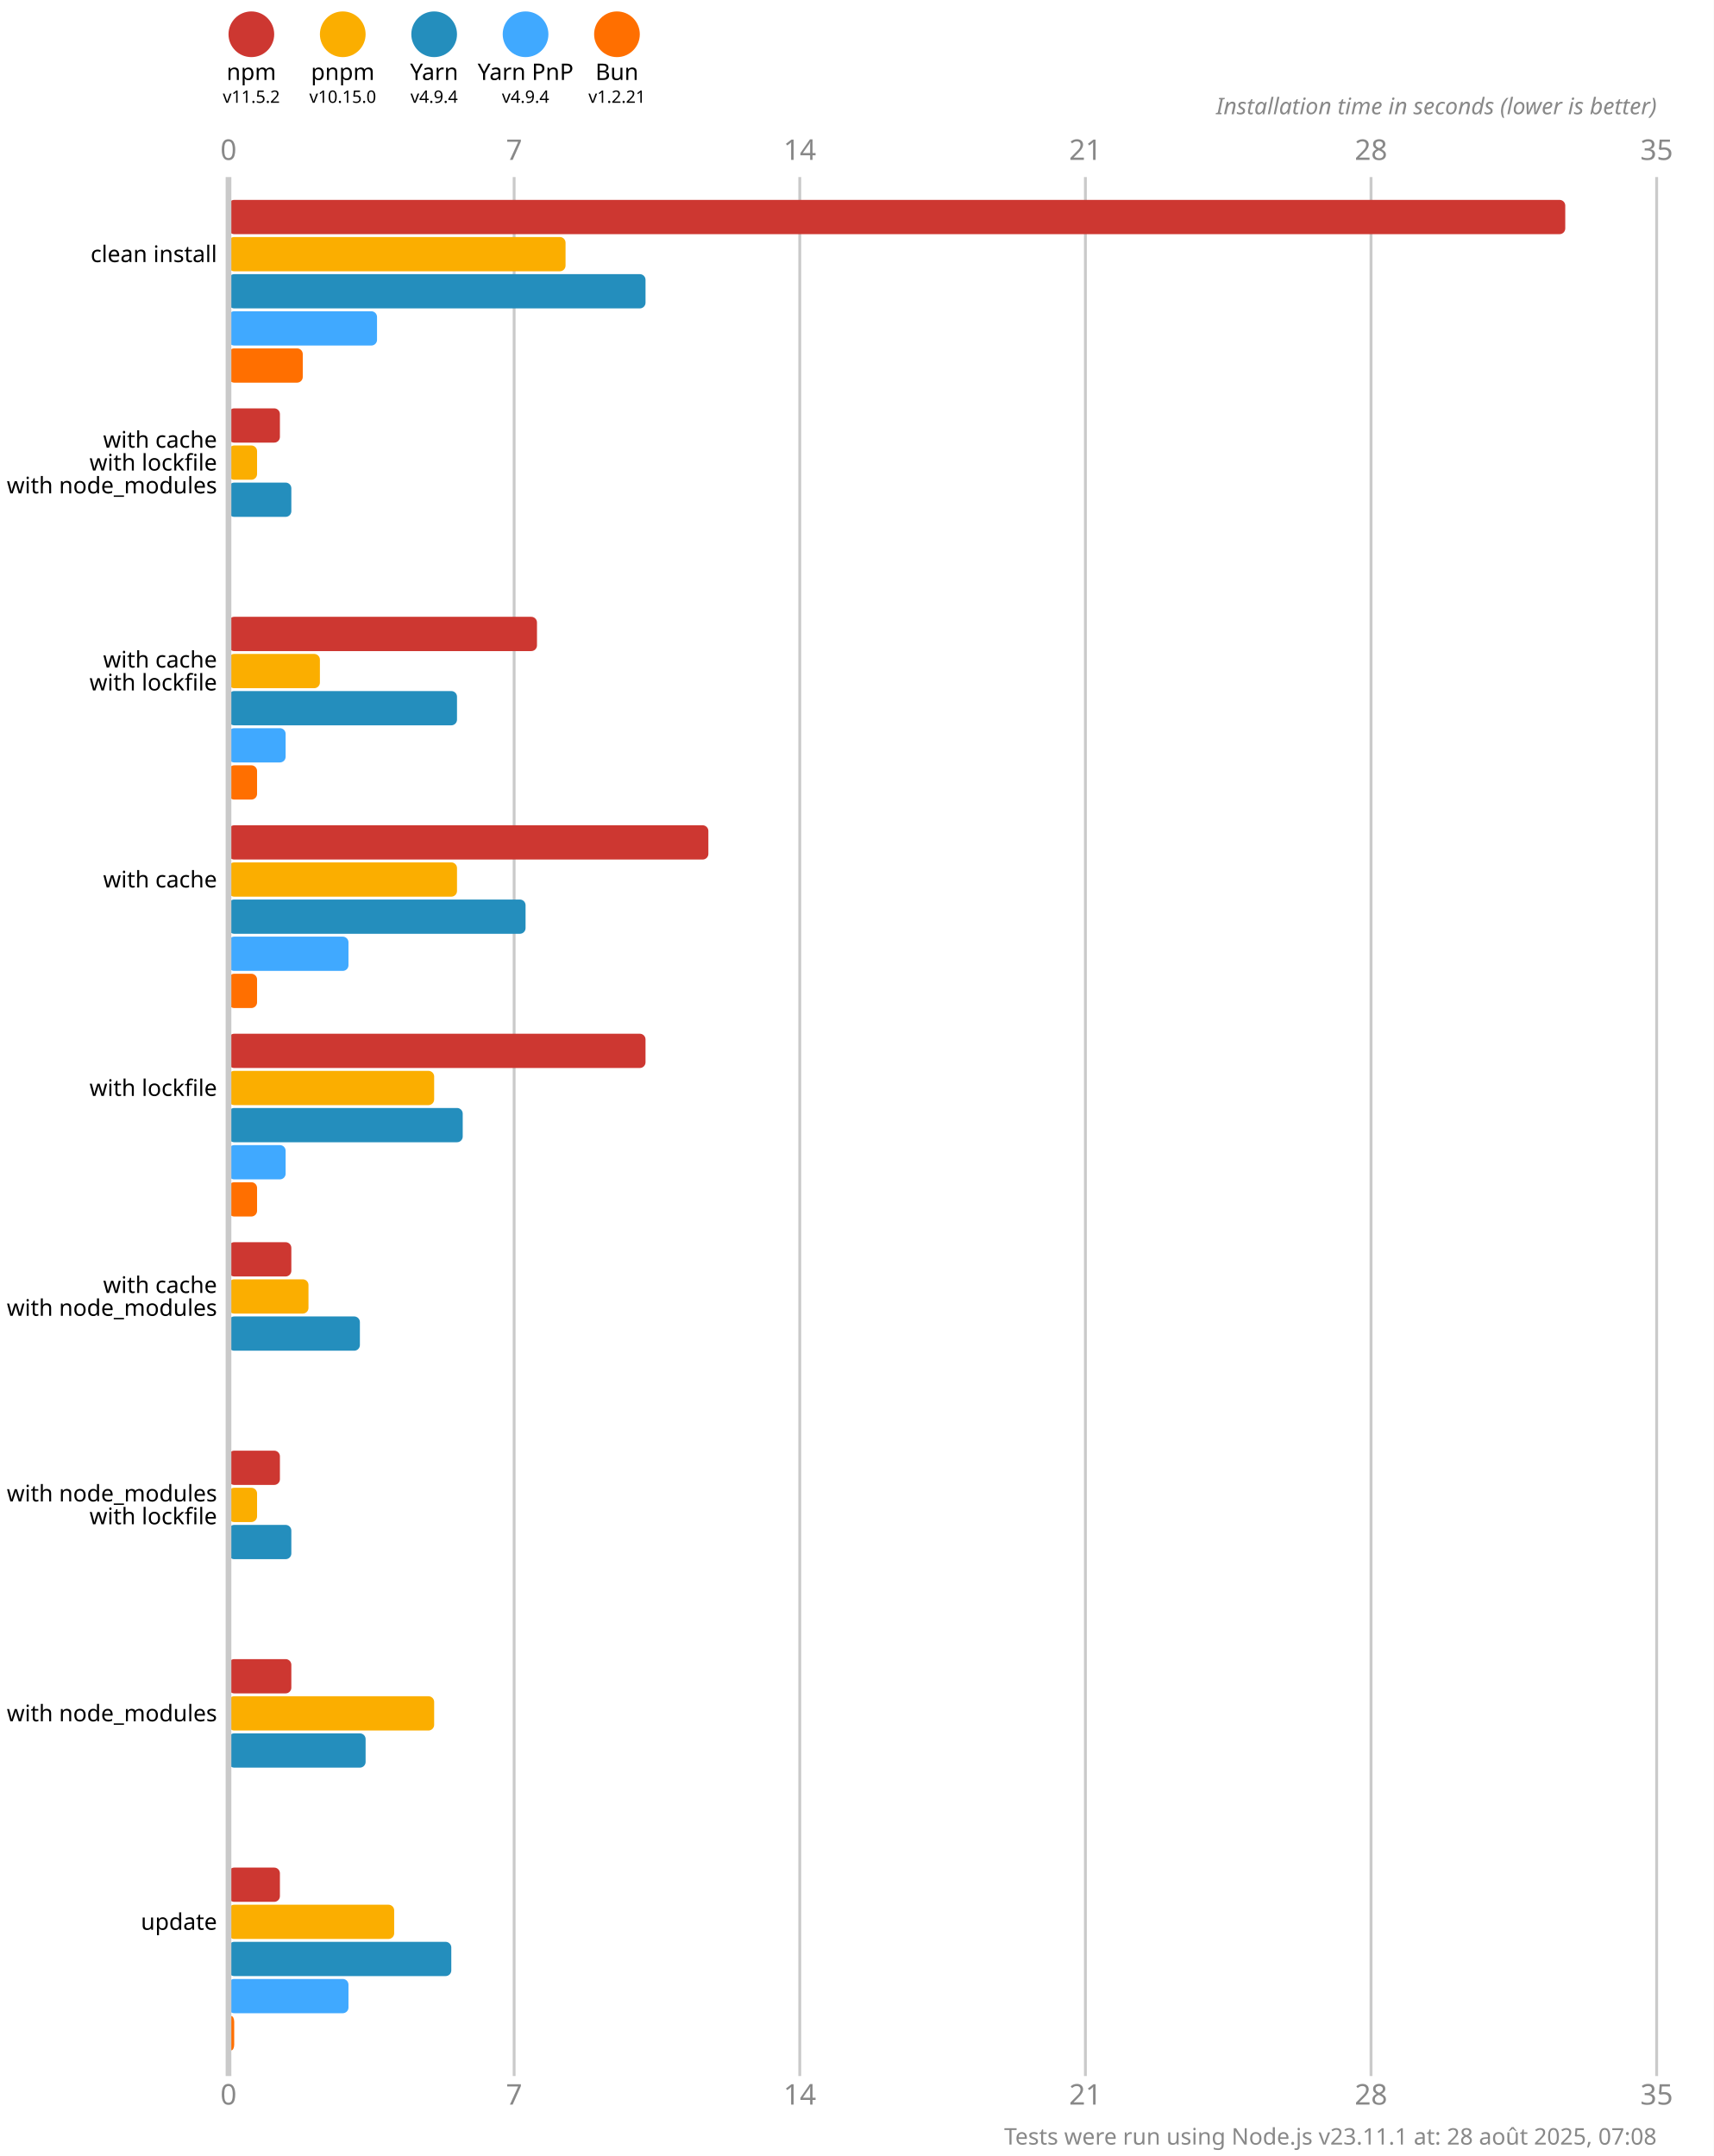
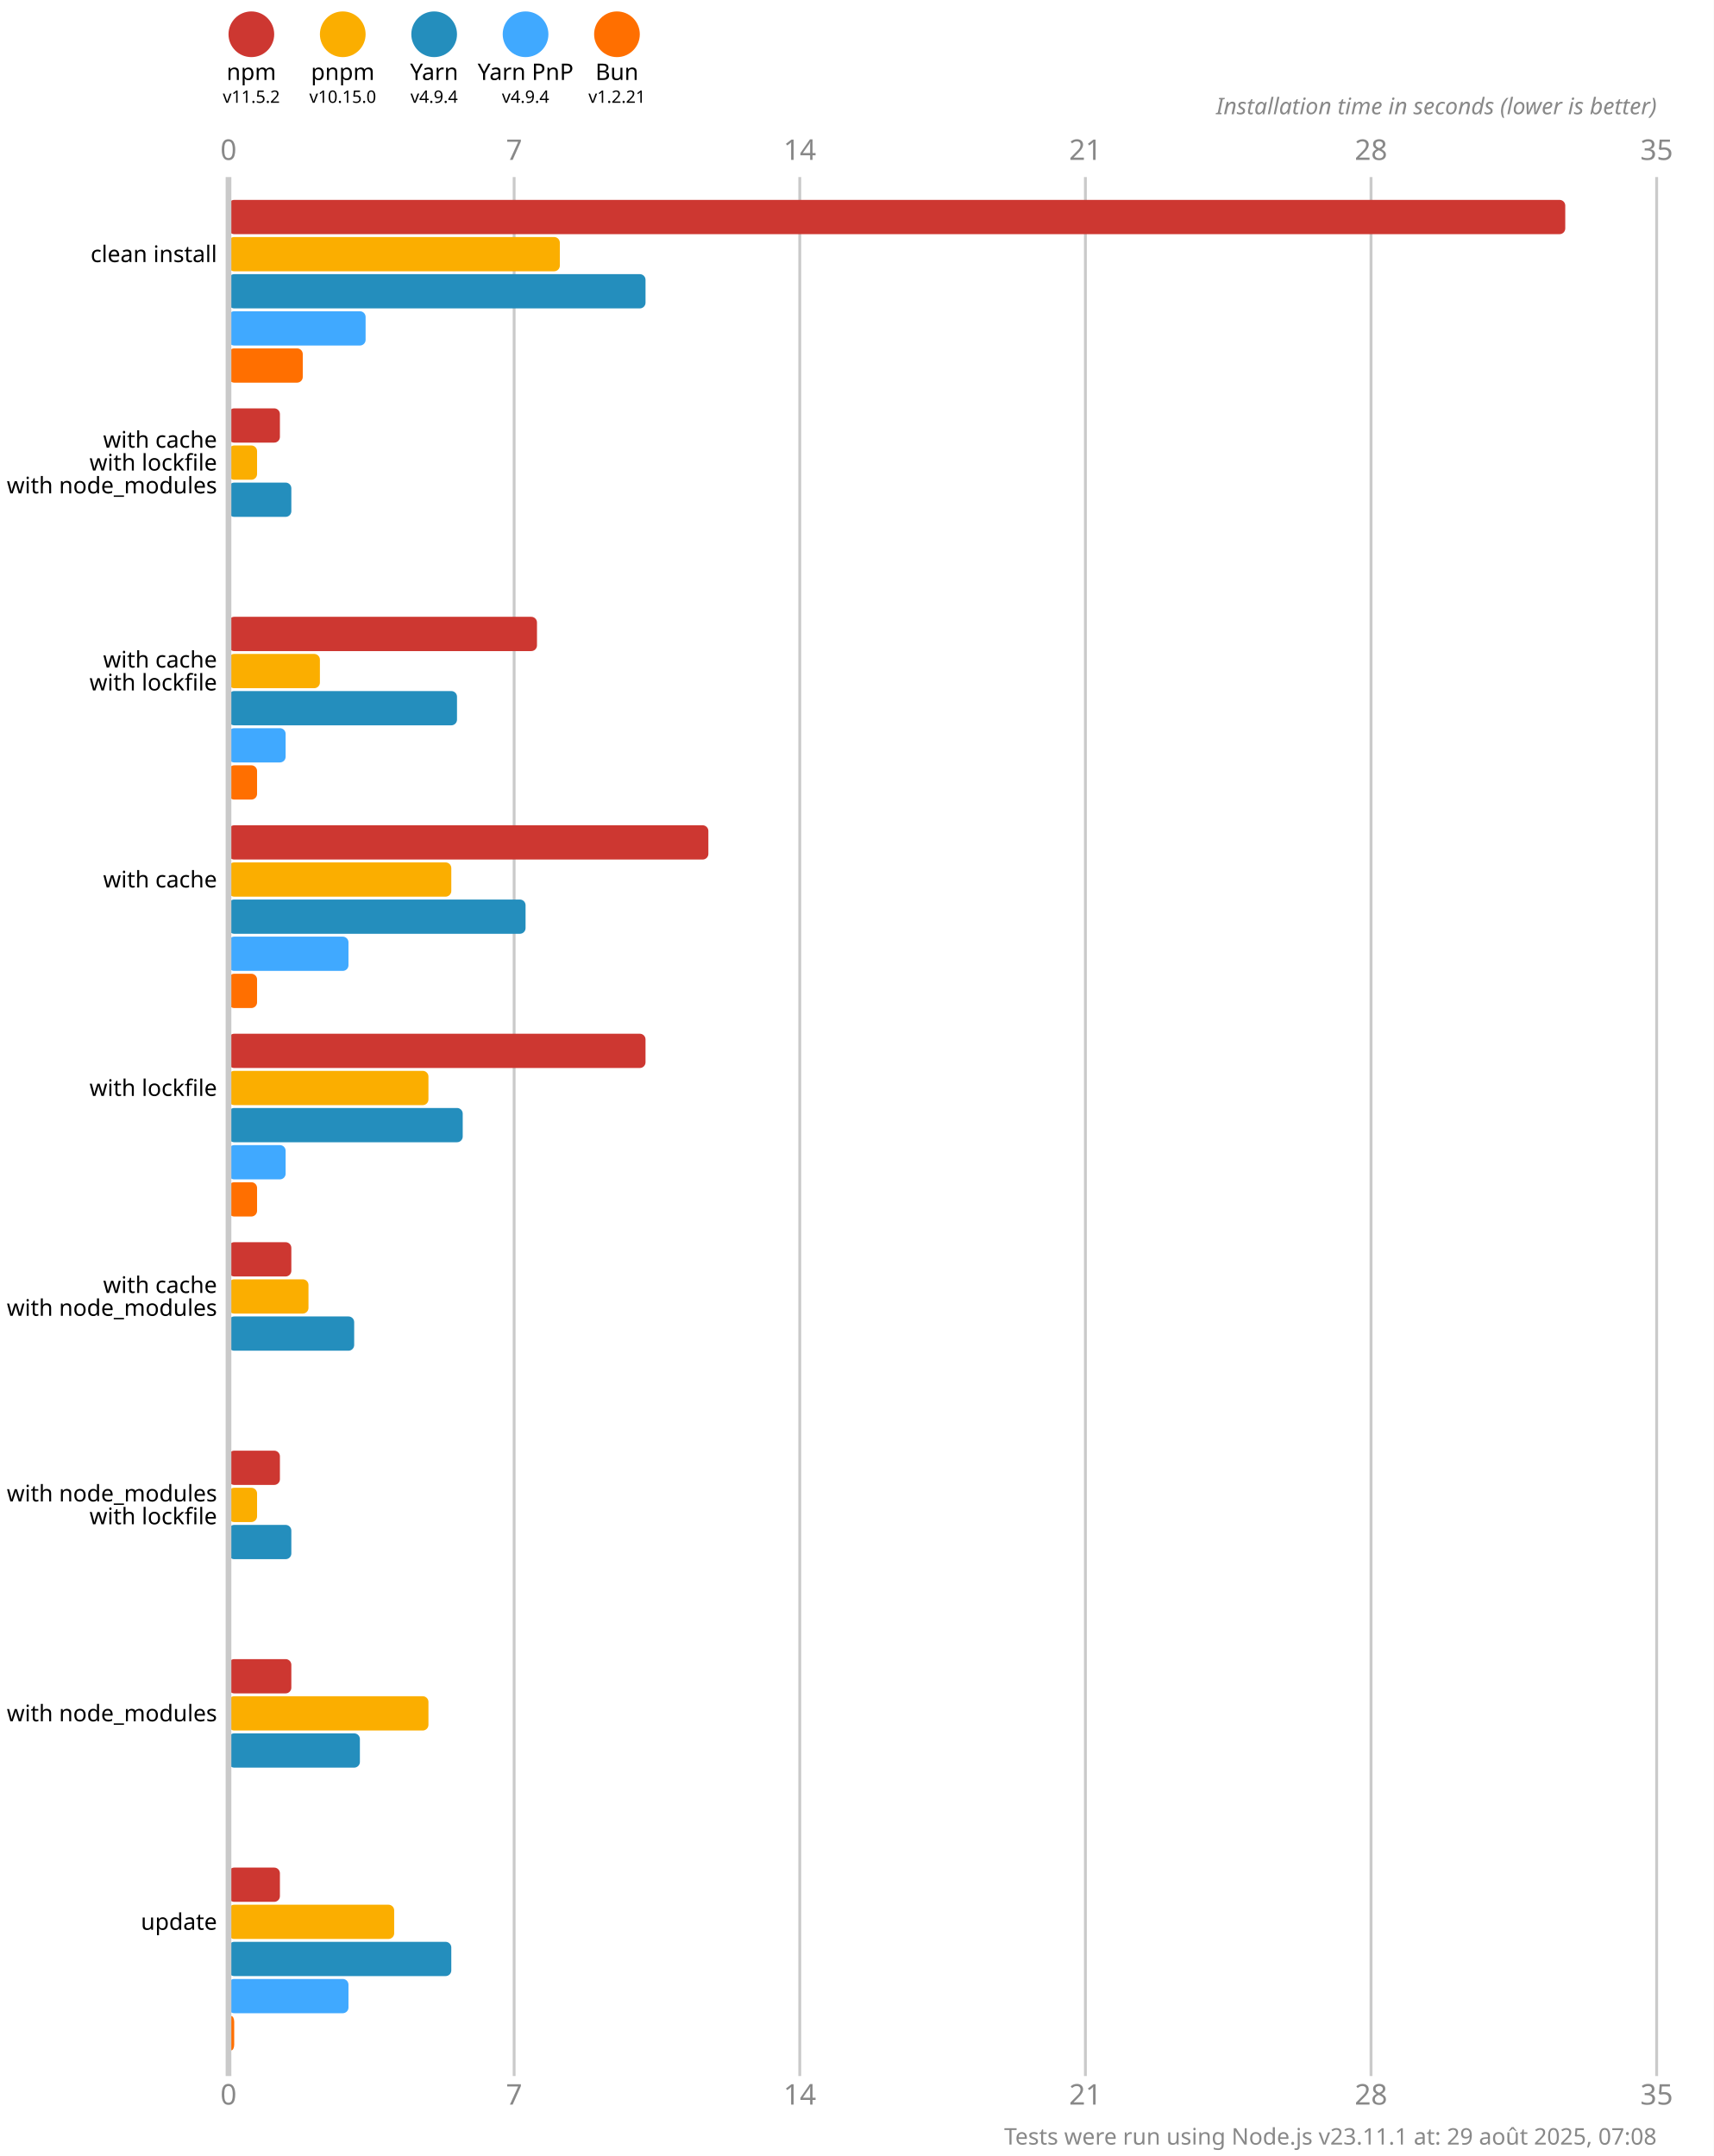
<svg xmlns="http://www.w3.org/2000/svg" version="1.1" viewBox="0 0 300 377.5">
  <style>
    .font { font-family: sans-serif; }
    .s3 { font-size: 3px; }
    .s4 { font-size: 4px; }
    .s5 { font-size: 5px; }
    .line { stroke: #cacaca; }
    .width { stroke-width: 0.5; }
    .text { fill: #888; }
  </style>
  <rect x="0" y="0" width="300" height="377.5" fill="#fff" />
  <circle cx="44" cy="6" r="4" fill="#cd3731" />
  <text x="44" y="14" class="font s4" text-anchor="middle">npm</text>
  <text x="44" y="18" class="font s3" text-anchor="middle">v11.5.2</text>
  <circle cx="60" cy="6" r="4" fill="#fbae00" />
  <text x="60" y="14" class="font s4" text-anchor="middle">pnpm</text>
  <text x="60" y="18" class="font s3" text-anchor="middle">v10.15.0</text>
  <circle cx="76" cy="6" r="4" fill="#248ebd" />
  <text x="76" y="14" class="font s4" text-anchor="middle">Yarn</text>
  <text x="76" y="18" class="font s3" text-anchor="middle">v4.9.4</text>
  <circle cx="92" cy="6" r="4" fill="#40a9ff" />
  <text x="92" y="14" class="font s4" text-anchor="middle">Yarn PnP</text>
  <text x="92" y="18" class="font s3" text-anchor="middle">v4.9.4</text>
  <circle cx="108" cy="6" r="4" fill="#ff6f00" />
  <text x="108" y="14" class="font s4" text-anchor="middle">Bun</text>
  <text x="108" y="18" class="font s3" text-anchor="middle">v1.2.21</text>
  <text x="40" y="28" class="font s5 text" text-anchor="middle">0</text>
  <text x="40" y="368.5" class="font s5 text" text-anchor="middle">0</text>
  <line x1="90" y1="31" x2="90" y2="363.5" class="line width" />
  <text x="90" y="28" class="font s5 text" text-anchor="middle">7</text>
  <text x="90" y="368.5" class="font s5 text" text-anchor="middle">7</text>
  <line x1="140" y1="31" x2="140" y2="363.5" class="line width" />
  <text x="140" y="28" class="font s5 text" text-anchor="middle">14</text>
  <text x="140" y="368.5" class="font s5 text" text-anchor="middle">14</text>
  <line x1="190" y1="31" x2="190" y2="363.5" class="line width" />
  <text x="190" y="28" class="font s5 text" text-anchor="middle">21</text>
  <text x="190" y="368.5" class="font s5 text" text-anchor="middle">21</text>
  <line x1="240" y1="31" x2="240" y2="363.5" class="line width" />
  <text x="240" y="28" class="font s5 text" text-anchor="middle">28</text>
  <text x="240" y="368.5" class="font s5 text" text-anchor="middle">28</text>
  <line x1="290" y1="31" x2="290" y2="363.5" class="line width" />
  <text x="290" y="28" class="font s5 text" text-anchor="middle">35</text>
  <text x="290" y="368.5" class="font s5 text" text-anchor="middle">35</text>
  <text x="290" y="20" class="font s4 text" font-style="italic" text-anchor="end">Installation time in seconds (lower is better)</text>
  <rect x="40" y="35" width="234" height="6" fill="#cd3731" rx="1" ry="1" />
-   <rect x="40" y="41.5" width="59" height="6" fill="#fbae00" rx="1" ry="1" />
+   <rect x="40" y="41.5" width="58" height="6" fill="#fbae00" rx="1" ry="1" />
  <rect x="40" y="48" width="73" height="6" fill="#248ebd" rx="1" ry="1" />
-   <rect x="40" y="54.5" width="26" height="6" fill="#40a9ff" rx="1" ry="1" />
+   <rect x="40" y="54.5" width="24" height="6" fill="#40a9ff" rx="1" ry="1" />
  <rect x="40" y="61" width="13" height="6" fill="#ff6f00" rx="1" ry="1" />
  <rect x="40" y="71.5" width="9" height="6" fill="#cd3731" rx="1" ry="1" />
  <rect x="40" y="78" width="5" height="6" fill="#fbae00" rx="1" ry="1" />
  <rect x="40" y="84.5" width="11" height="6" fill="#248ebd" rx="1" ry="1" />
  <rect x="40" y="91" width="0" height="6" fill="#40a9ff" rx="1" ry="1" />
  <rect x="40" y="97.5" width="0" height="6" fill="#ff6f00" rx="1" ry="1" />
  <rect x="40" y="108" width="54" height="6" fill="#cd3731" rx="1" ry="1" />
  <rect x="40" y="114.5" width="16" height="6" fill="#fbae00" rx="1" ry="1" />
  <rect x="40" y="121" width="40" height="6" fill="#248ebd" rx="1" ry="1" />
  <rect x="40" y="127.5" width="10" height="6" fill="#40a9ff" rx="1" ry="1" />
  <rect x="40" y="134" width="5" height="6" fill="#ff6f00" rx="1" ry="1" />
  <rect x="40" y="144.5" width="84" height="6" fill="#cd3731" rx="1" ry="1" />
-   <rect x="40" y="151" width="40" height="6" fill="#fbae00" rx="1" ry="1" />
+   <rect x="40" y="151" width="39" height="6" fill="#fbae00" rx="1" ry="1" />
  <rect x="40" y="157.5" width="52" height="6" fill="#248ebd" rx="1" ry="1" />
  <rect x="40" y="164" width="21" height="6" fill="#40a9ff" rx="1" ry="1" />
  <rect x="40" y="170.5" width="5" height="6" fill="#ff6f00" rx="1" ry="1" />
  <rect x="40" y="181" width="73" height="6" fill="#cd3731" rx="1" ry="1" />
-   <rect x="40" y="187.5" width="36" height="6" fill="#fbae00" rx="1" ry="1" />
+   <rect x="40" y="187.5" width="35" height="6" fill="#fbae00" rx="1" ry="1" />
  <rect x="40" y="194" width="41" height="6" fill="#248ebd" rx="1" ry="1" />
  <rect x="40" y="200.5" width="10" height="6" fill="#40a9ff" rx="1" ry="1" />
  <rect x="40" y="207" width="5" height="6" fill="#ff6f00" rx="1" ry="1" />
  <rect x="40" y="217.5" width="11" height="6" fill="#cd3731" rx="1" ry="1" />
  <rect x="40" y="224" width="14" height="6" fill="#fbae00" rx="1" ry="1" />
-   <rect x="40" y="230.5" width="23" height="6" fill="#248ebd" rx="1" ry="1" />
+   <rect x="40" y="230.5" width="22" height="6" fill="#248ebd" rx="1" ry="1" />
  <rect x="40" y="237" width="0" height="6" fill="#40a9ff" rx="1" ry="1" />
  <rect x="40" y="243.5" width="0" height="6" fill="#ff6f00" rx="1" ry="1" />
  <rect x="40" y="254" width="9" height="6" fill="#cd3731" rx="1" ry="1" />
  <rect x="40" y="260.5" width="5" height="6" fill="#fbae00" rx="1" ry="1" />
  <rect x="40" y="267" width="11" height="6" fill="#248ebd" rx="1" ry="1" />
  <rect x="40" y="273.5" width="0" height="6" fill="#40a9ff" rx="1" ry="1" />
  <rect x="40" y="280" width="0" height="6" fill="#ff6f00" rx="1" ry="1" />
  <rect x="40" y="290.5" width="11" height="6" fill="#cd3731" rx="1" ry="1" />
-   <rect x="40" y="297" width="36" height="6" fill="#fbae00" rx="1" ry="1" />
-   <rect x="40" y="303.5" width="24" height="6" fill="#248ebd" rx="1" ry="1" />
+   <rect x="40" y="297" width="35" height="6" fill="#fbae00" rx="1" ry="1" />
+   <rect x="40" y="303.5" width="23" height="6" fill="#248ebd" rx="1" ry="1" />
  <rect x="40" y="310" width="0" height="6" fill="#40a9ff" rx="1" ry="1" />
  <rect x="40" y="316.5" width="0" height="6" fill="#ff6f00" rx="1" ry="1" />
  <rect x="40" y="327" width="9" height="6" fill="#cd3731" rx="1" ry="1" />
  <rect x="40" y="333.5" width="29" height="6" fill="#fbae00" rx="1" ry="1" />
  <rect x="40" y="340" width="39" height="6" fill="#248ebd" rx="1" ry="1" />
  <rect x="40" y="346.5" width="21" height="6" fill="#40a9ff" rx="1" ry="1" />
  <rect x="40" y="353" width="1" height="6" fill="#ff6f00" rx="1" ry="1" />
  <line x1="40" y1="31" x2="40" y2="363.5" class="line" />
  <text x="38" y="44.5" class="font s4" dominant-baseline="middle" text-anchor="end">clean install</text>
  <text x="38" y="77" class="font s4" dominant-baseline="middle" text-anchor="end">with cache</text>
  <text x="38" y="81" class="font s4" dominant-baseline="middle" text-anchor="end">with lockfile</text>
  <text x="38" y="85" class="font s4" dominant-baseline="middle" text-anchor="end">with node_modules</text>
  <text x="38" y="115.5" class="font s4" dominant-baseline="middle" text-anchor="end">with cache</text>
  <text x="38" y="119.5" class="font s4" dominant-baseline="middle" text-anchor="end">with lockfile</text>
  <text x="38" y="154" class="font s4" dominant-baseline="middle" text-anchor="end">with cache</text>
  <text x="38" y="190.5" class="font s4" dominant-baseline="middle" text-anchor="end">with lockfile</text>
  <text x="38" y="225" class="font s4" dominant-baseline="middle" text-anchor="end">with cache</text>
  <text x="38" y="229" class="font s4" dominant-baseline="middle" text-anchor="end">with node_modules</text>
  <text x="38" y="261.5" class="font s4" dominant-baseline="middle" text-anchor="end">with node_modules</text>
  <text x="38" y="265.5" class="font s4" dominant-baseline="middle" text-anchor="end">with lockfile</text>
  <text x="38" y="300" class="font s4" dominant-baseline="middle" text-anchor="end">with node_modules</text>
  <text x="38" y="336.5" class="font s4" dominant-baseline="middle" text-anchor="end">update</text>
-   <text x="290" y="375.5" class="font s4 text" text-anchor="end">Tests were run using Node.js v23.11.1 at: 28 août 2025, 07:08</text>
+   <text x="290" y="375.5" class="font s4 text" text-anchor="end">Tests were run using Node.js v23.11.1 at: 29 août 2025, 07:08</text>
</svg>
